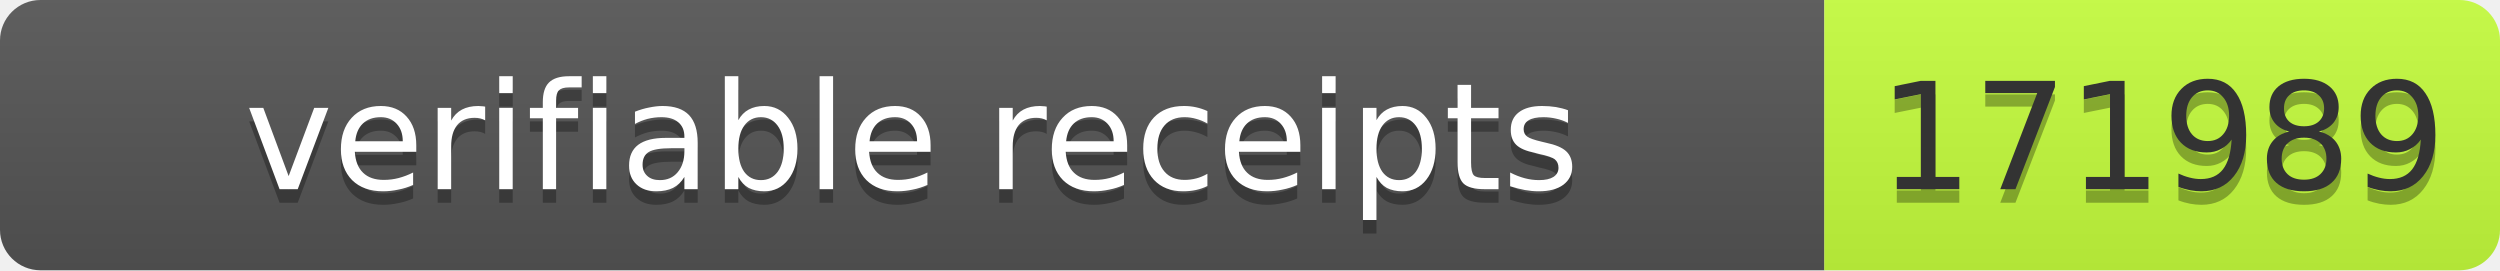
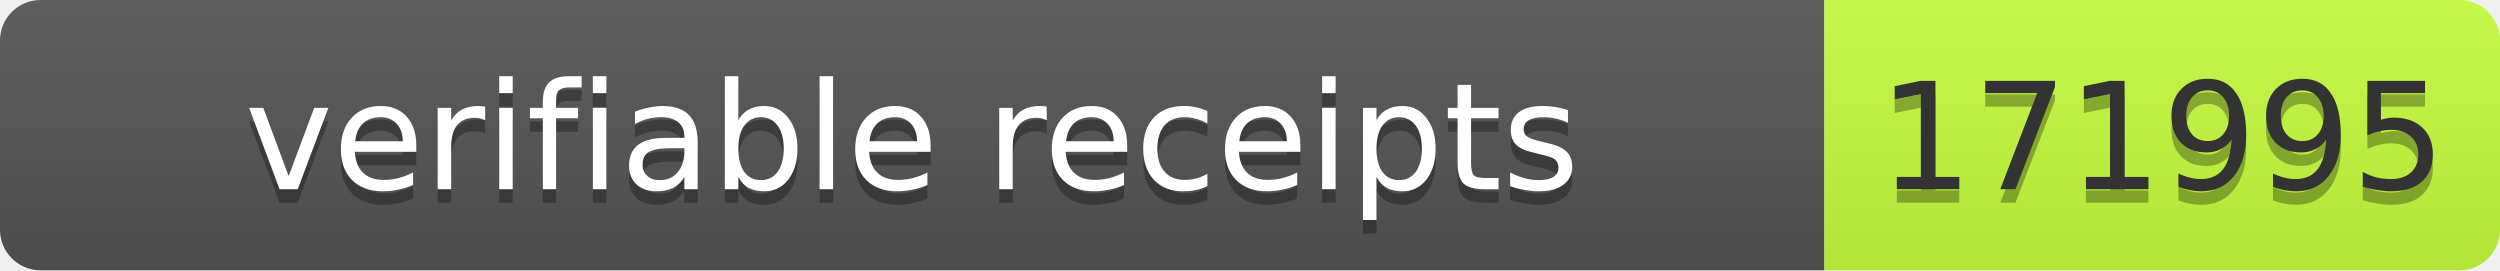
- <svg xmlns="http://www.w3.org/2000/svg" width="185" height="20" role="img" aria-label="verifiable receipts: 171989">
+ <svg xmlns="http://www.w3.org/2000/svg" width="185" height="20" role="img" aria-label="verifiable receipts: 171995">
  <linearGradient id="s" x2="0" y2="100%">
    <stop offset="0" stop-color="#bbb" stop-opacity=".1" />
    <stop offset="1" stop-opacity=".1" />
  </linearGradient>
  <clipPath id="r">
    <rect width="185" height="20" rx="3" fill="#fff" />
  </clipPath>
  <g clip-path="url(#r)">
    <rect width="135" height="20" fill="#555" />
    <rect x="135" width="50" height="20" fill="#c6ff3d" />
    <rect width="185" height="20" fill="url(#s)" />
  </g>
  <g font-family="Verdana,Geneva,DejaVu Sans,sans-serif" font-size="11">
    <text x="67.5" y="15" fill="#010101" fill-opacity=".3" text-anchor="middle" textLength="125">verifiable receipts</text>
    <text x="67.5" y="14" fill="#fff" text-anchor="middle" textLength="125">verifiable receipts</text>
-     <text x="160" y="15" fill="#010101" fill-opacity=".3" text-anchor="middle" textLength="40">171989</text>
-     <text x="160" y="14" fill="#333" text-anchor="middle" textLength="40">171989</text>
+     <text x="160" y="15" fill="#010101" fill-opacity=".3" text-anchor="middle" textLength="40">171995</text>
+     <text x="160" y="14" fill="#333" text-anchor="middle" textLength="40">171995</text>
  </g>
</svg>
